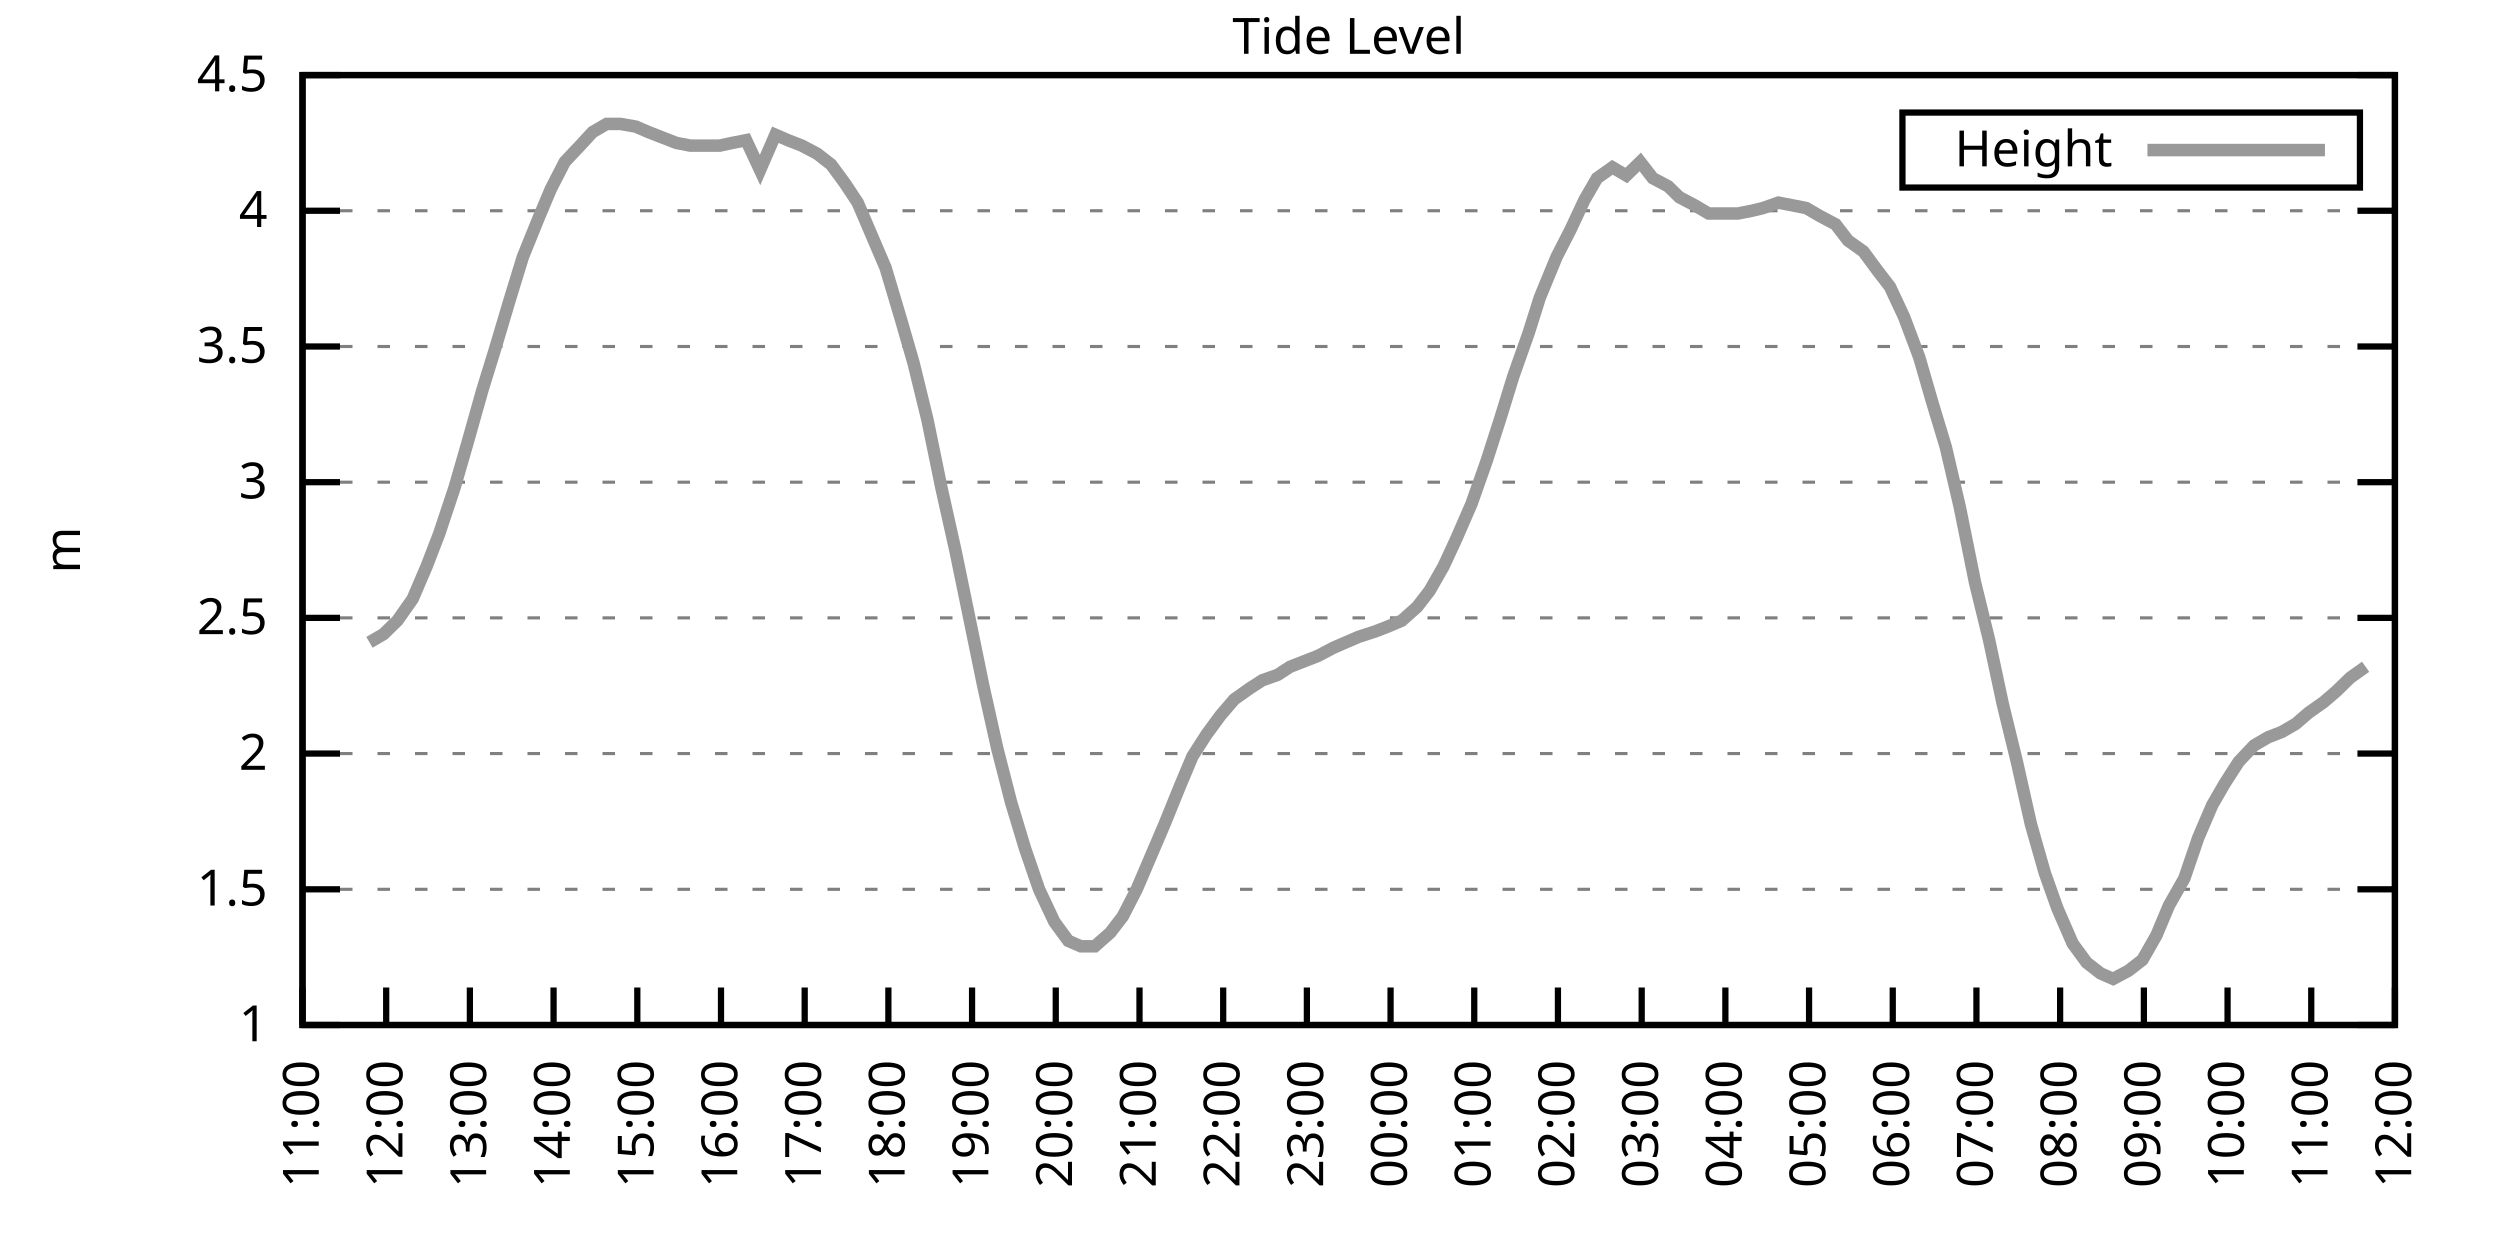
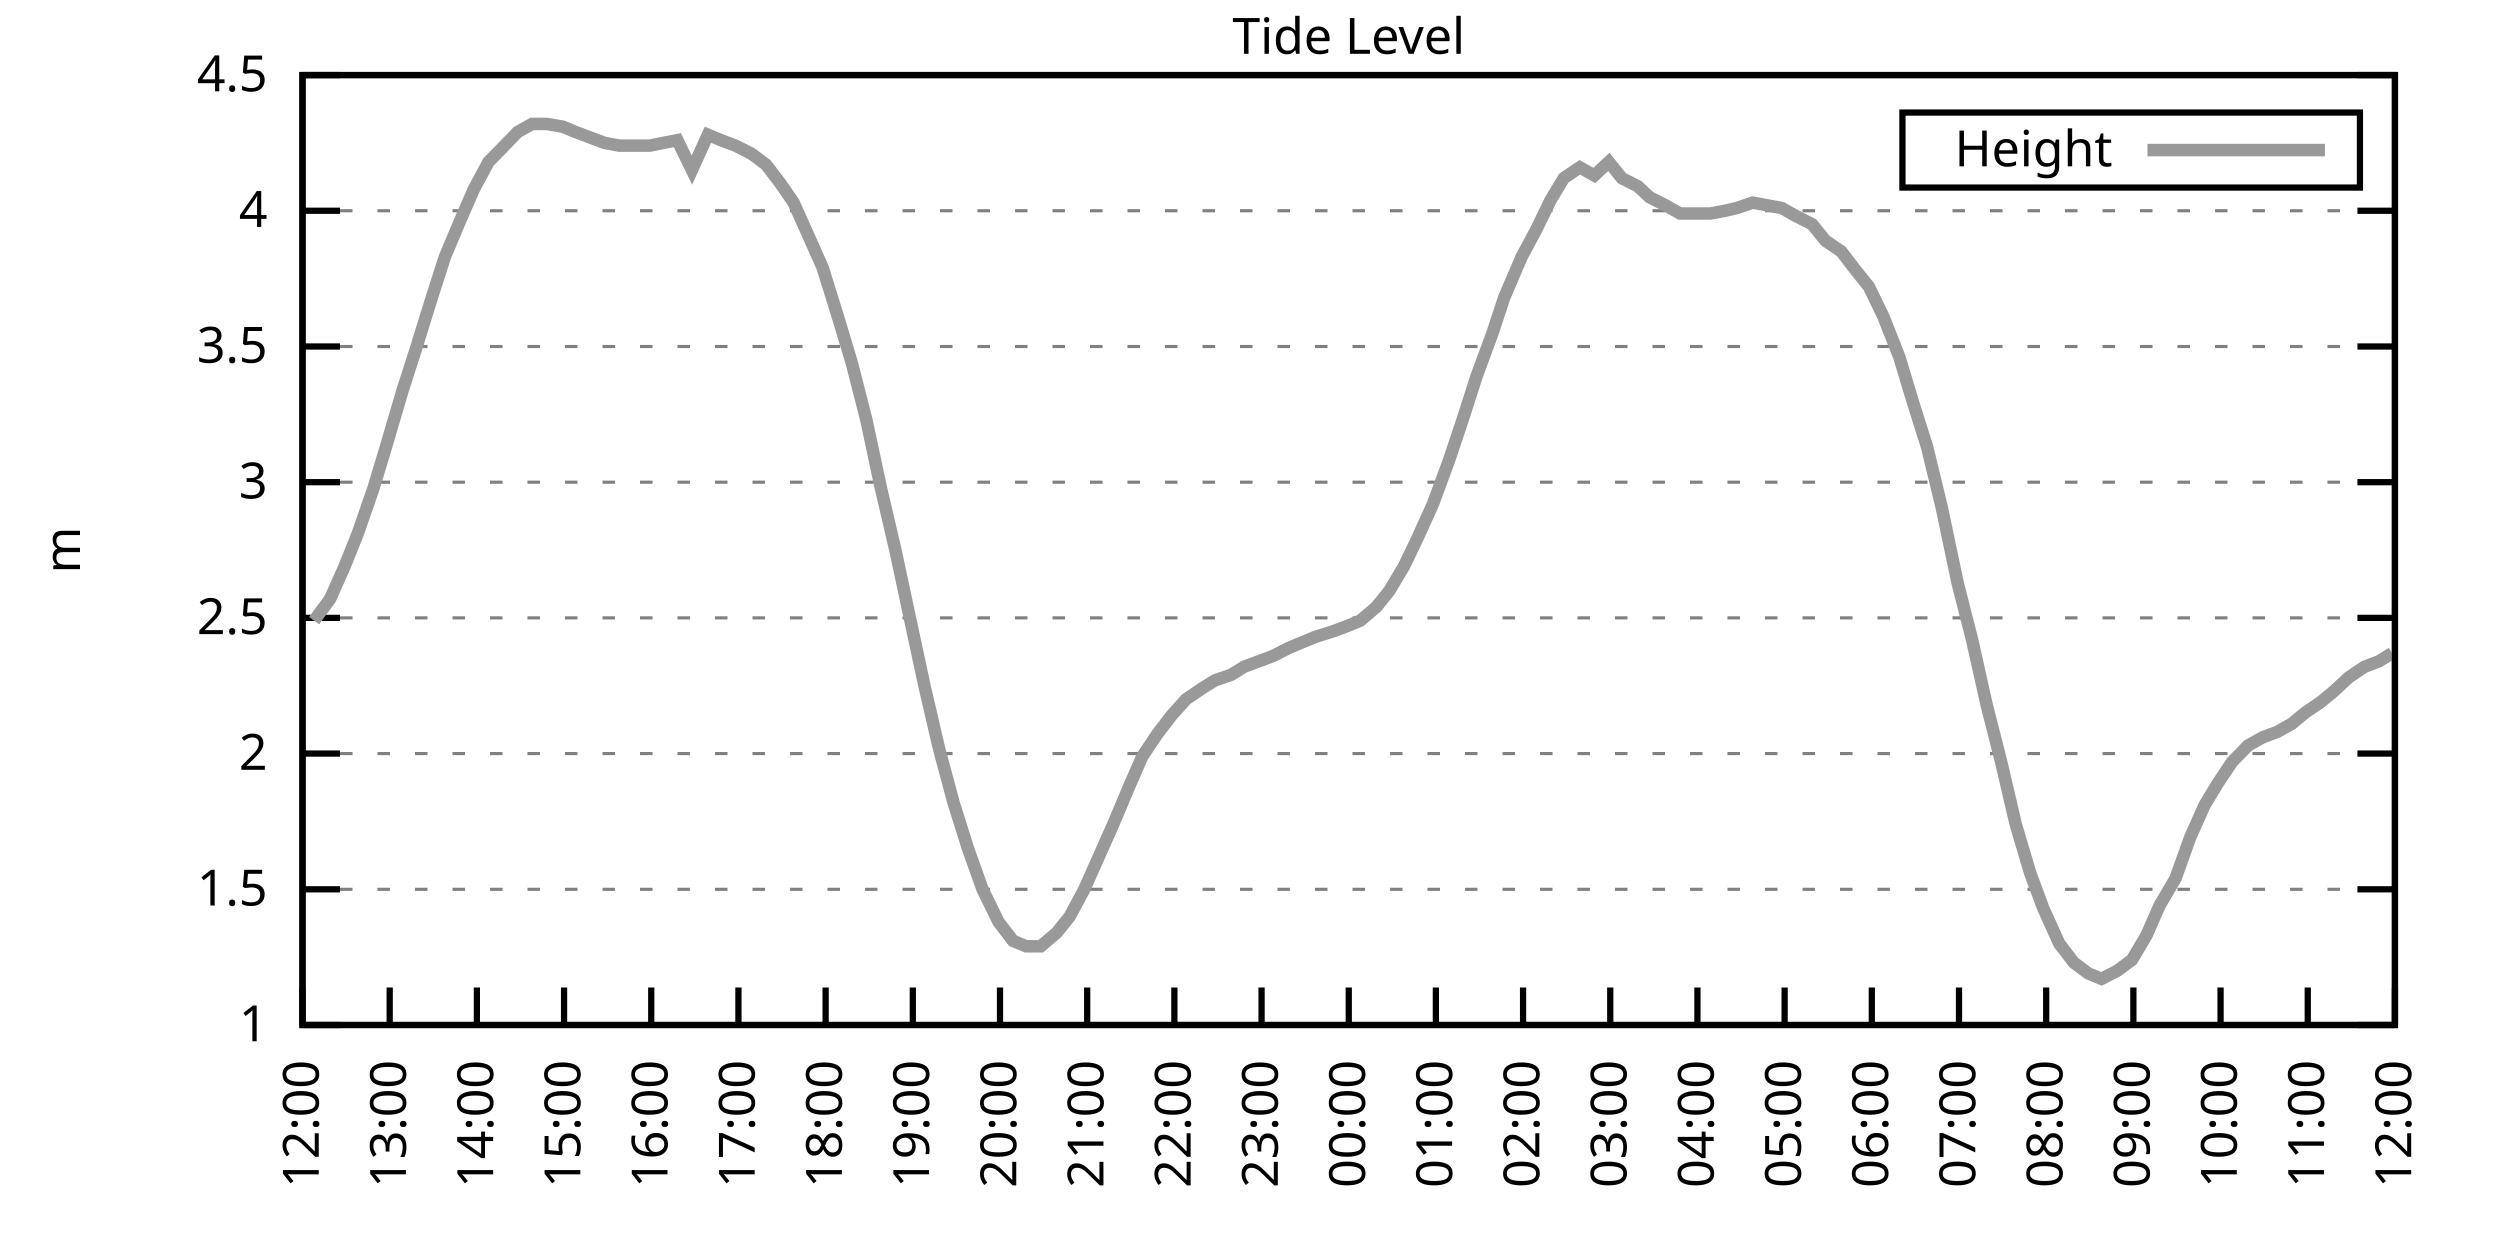
<svg xmlns="http://www.w3.org/2000/svg" xmlns:xlink="http://www.w3.org/1999/xlink" width="400" height="200" viewBox="0 0 400 200">
  <g id="gnuplot_canvas">
    <rect x="0" y="0" width="400" height="200" fill="none" />
    <defs>
      <circle id="gpDot" r="0.5" stroke-width="0.5" stroke="currentColor" />
      <path id="gpPt0" stroke-width="0.333" stroke="currentColor" d="M-1,0 h2 M0,-1 v2" />
      <path id="gpPt1" stroke-width="0.333" stroke="currentColor" d="M-1,-1 L1,1 M1,-1 L-1,1" />
      <path id="gpPt2" stroke-width="0.333" stroke="currentColor" d="M-1,0 L1,0 M0,-1 L0,1 M-1,-1 L1,1 M-1,1 L1,-1" />
      <rect id="gpPt3" stroke-width="0.333" stroke="currentColor" x="-1" y="-1" width="2" height="2" />
      <rect id="gpPt4" stroke-width="0.333" stroke="currentColor" fill="currentColor" x="-1" y="-1" width="2" height="2" />
      <circle id="gpPt5" stroke-width="0.333" stroke="currentColor" cx="0" cy="0" r="1" />
      <use xlink:href="#gpPt5" id="gpPt6" fill="currentColor" stroke="none" />
      <path id="gpPt7" stroke-width="0.333" stroke="currentColor" d="M0,-1.33 L-1.33,0.67 L1.33,0.67 z" />
      <use xlink:href="#gpPt7" id="gpPt8" fill="currentColor" stroke="none" />
      <use xlink:href="#gpPt7" id="gpPt9" stroke="currentColor" transform="rotate(180)" />
      <use xlink:href="#gpPt9" id="gpPt10" fill="currentColor" stroke="none" />
      <use xlink:href="#gpPt3" id="gpPt11" stroke="currentColor" transform="rotate(45)" />
      <use xlink:href="#gpPt11" id="gpPt12" fill="currentColor" stroke="none" />
      <path id="gpPt13" stroke-width="0.333" stroke="currentColor" d="M0,1.330 L1.265,0.411 L0.782,-1.067 L-0.782,-1.076 L-1.265,0.411 z" />
      <use xlink:href="#gpPt13" id="gpPt14" fill="currentColor" stroke="none" />
      <filter id="textbox" filterUnits="objectBoundingBox" x="0" y="0" height="1" width="1">
        <feFlood flood-color="white" flood-opacity="1" result="bgnd" />
        <feComposite in="SourceGraphic" in2="bgnd" operator="atop" />
      </filter>
      <filter id="greybox" filterUnits="objectBoundingBox" x="0" y="0" height="1" width="1">
        <feFlood flood-color="lightgrey" flood-opacity="1" result="grey" />
        <feComposite in="SourceGraphic" in2="grey" operator="atop" />
      </filter>
    </defs>
    <g fill="none" color="white" stroke="currentColor" stroke-width="1.00" stroke-linecap="butt" stroke-linejoin="miter">
</g>
    <g fill="none" color="black" stroke="currentColor" stroke-width="1.00" stroke-linecap="butt" stroke-linejoin="miter">
      <g stroke="none" shape-rendering="crispEdges">
        <polygon fill="rgb(255, 255, 255)" points="48.40,164.00 383.18,164.00 383.18,12.02 48.40,12.02 " />
      </g>
    </g>
    <g fill="none" color="black" stroke="currentColor" stroke-width="1.00" stroke-linecap="butt" stroke-linejoin="miter">
</g>
    <g fill="none" color="black" stroke="black" stroke-width="0.50" stroke-linecap="butt" stroke-linejoin="miter">
</g>
    <g fill="none" color="gray" stroke="currentColor" stroke-width="0.50" stroke-linecap="butt" stroke-linejoin="miter">
      <path stroke="gray" stroke-dasharray="2,4" class="gridline" d="M48.40,164.00 L383.19,164.00  " />
    </g>
    <g fill="none" color="gray" stroke="gray" stroke-width="1.00" stroke-linecap="butt" stroke-linejoin="miter">
</g>
    <g fill="none" color="black" stroke="currentColor" stroke-width="1.00" stroke-linecap="butt" stroke-linejoin="miter">
      <path stroke="black" d="M48.40,164.00 L54.40,164.00 M383.19,164.00 L377.19,164.00  " />
      <g transform="translate(42.80,166.60)" stroke="none" fill="black" font-family="Sans" font-size="8.00" text-anchor="end">
        <text>
          <tspan font-family="Sans"> 1</tspan>
        </text>
      </g>
    </g>
    <g fill="none" color="black" stroke="currentColor" stroke-width="1.00" stroke-linecap="butt" stroke-linejoin="miter">
</g>
    <g fill="none" color="black" stroke="black" stroke-width="0.50" stroke-linecap="butt" stroke-linejoin="miter">
</g>
    <g fill="none" color="gray" stroke="currentColor" stroke-width="0.50" stroke-linecap="butt" stroke-linejoin="miter">
      <path stroke="gray" stroke-dasharray="2,4" class="gridline" d="M48.40,142.29 L383.19,142.29  " />
    </g>
    <g fill="none" color="gray" stroke="gray" stroke-width="1.00" stroke-linecap="butt" stroke-linejoin="miter">
</g>
    <g fill="none" color="black" stroke="currentColor" stroke-width="1.00" stroke-linecap="butt" stroke-linejoin="miter">
      <path stroke="black" d="M48.40,142.29 L54.40,142.29 M383.19,142.29 L377.19,142.29  " />
      <g transform="translate(42.80,144.89)" stroke="none" fill="black" font-family="Sans" font-size="8.00" text-anchor="end">
        <text>
          <tspan font-family="Sans"> 1.5</tspan>
        </text>
      </g>
    </g>
    <g fill="none" color="black" stroke="currentColor" stroke-width="1.00" stroke-linecap="butt" stroke-linejoin="miter">
</g>
    <g fill="none" color="black" stroke="black" stroke-width="0.50" stroke-linecap="butt" stroke-linejoin="miter">
</g>
    <g fill="none" color="gray" stroke="currentColor" stroke-width="0.50" stroke-linecap="butt" stroke-linejoin="miter">
      <path stroke="gray" stroke-dasharray="2,4" class="gridline" d="M48.40,120.57 L383.19,120.57  " />
    </g>
    <g fill="none" color="gray" stroke="gray" stroke-width="1.00" stroke-linecap="butt" stroke-linejoin="miter">
</g>
    <g fill="none" color="black" stroke="currentColor" stroke-width="1.00" stroke-linecap="butt" stroke-linejoin="miter">
      <path stroke="black" d="M48.40,120.57 L54.40,120.57 M383.19,120.57 L377.19,120.57  " />
      <g transform="translate(42.80,123.17)" stroke="none" fill="black" font-family="Sans" font-size="8.00" text-anchor="end">
        <text>
          <tspan font-family="Sans"> 2</tspan>
        </text>
      </g>
    </g>
    <g fill="none" color="black" stroke="currentColor" stroke-width="1.00" stroke-linecap="butt" stroke-linejoin="miter">
</g>
    <g fill="none" color="black" stroke="black" stroke-width="0.50" stroke-linecap="butt" stroke-linejoin="miter">
</g>
    <g fill="none" color="gray" stroke="currentColor" stroke-width="0.50" stroke-linecap="butt" stroke-linejoin="miter">
      <path stroke="gray" stroke-dasharray="2,4" class="gridline" d="M48.40,98.86 L383.19,98.86  " />
    </g>
    <g fill="none" color="gray" stroke="gray" stroke-width="1.00" stroke-linecap="butt" stroke-linejoin="miter">
</g>
    <g fill="none" color="black" stroke="currentColor" stroke-width="1.00" stroke-linecap="butt" stroke-linejoin="miter">
      <path stroke="black" d="M48.40,98.86 L54.40,98.86 M383.19,98.86 L377.19,98.86  " />
      <g transform="translate(42.80,101.46)" stroke="none" fill="black" font-family="Sans" font-size="8.00" text-anchor="end">
        <text>
          <tspan font-family="Sans"> 2.5</tspan>
        </text>
      </g>
    </g>
    <g fill="none" color="black" stroke="currentColor" stroke-width="1.00" stroke-linecap="butt" stroke-linejoin="miter">
</g>
    <g fill="none" color="black" stroke="black" stroke-width="0.50" stroke-linecap="butt" stroke-linejoin="miter">
</g>
    <g fill="none" color="gray" stroke="currentColor" stroke-width="0.50" stroke-linecap="butt" stroke-linejoin="miter">
      <path stroke="gray" stroke-dasharray="2,4" class="gridline" d="M48.40,77.15 L383.19,77.15  " />
    </g>
    <g fill="none" color="gray" stroke="gray" stroke-width="1.00" stroke-linecap="butt" stroke-linejoin="miter">
</g>
    <g fill="none" color="black" stroke="currentColor" stroke-width="1.00" stroke-linecap="butt" stroke-linejoin="miter">
      <path stroke="black" d="M48.40,77.15 L54.40,77.15 M383.19,77.15 L377.19,77.15  " />
      <g transform="translate(42.80,79.75)" stroke="none" fill="black" font-family="Sans" font-size="8.00" text-anchor="end">
        <text>
          <tspan font-family="Sans"> 3</tspan>
        </text>
      </g>
    </g>
    <g fill="none" color="black" stroke="currentColor" stroke-width="1.00" stroke-linecap="butt" stroke-linejoin="miter">
</g>
    <g fill="none" color="black" stroke="black" stroke-width="0.50" stroke-linecap="butt" stroke-linejoin="miter">
</g>
    <g fill="none" color="gray" stroke="currentColor" stroke-width="0.50" stroke-linecap="butt" stroke-linejoin="miter">
      <path stroke="gray" stroke-dasharray="2,4" class="gridline" d="M48.40,55.44 L383.19,55.44  " />
    </g>
    <g fill="none" color="gray" stroke="gray" stroke-width="1.00" stroke-linecap="butt" stroke-linejoin="miter">
</g>
    <g fill="none" color="black" stroke="currentColor" stroke-width="1.00" stroke-linecap="butt" stroke-linejoin="miter">
      <path stroke="black" d="M48.40,55.44 L54.40,55.44 M383.19,55.44 L377.19,55.44  " />
      <g transform="translate(42.80,58.04)" stroke="none" fill="black" font-family="Sans" font-size="8.00" text-anchor="end">
        <text>
          <tspan font-family="Sans"> 3.5</tspan>
        </text>
      </g>
    </g>
    <g fill="none" color="black" stroke="currentColor" stroke-width="1.00" stroke-linecap="butt" stroke-linejoin="miter">
</g>
    <g fill="none" color="black" stroke="black" stroke-width="0.50" stroke-linecap="butt" stroke-linejoin="miter">
</g>
    <g fill="none" color="gray" stroke="currentColor" stroke-width="0.50" stroke-linecap="butt" stroke-linejoin="miter">
      <path stroke="gray" stroke-dasharray="2,4" class="gridline" d="M48.40,33.72 L383.19,33.72  " />
    </g>
    <g fill="none" color="gray" stroke="gray" stroke-width="1.00" stroke-linecap="butt" stroke-linejoin="miter">
</g>
    <g fill="none" color="black" stroke="currentColor" stroke-width="1.00" stroke-linecap="butt" stroke-linejoin="miter">
      <path stroke="black" d="M48.40,33.72 L54.40,33.72 M383.19,33.72 L377.19,33.72  " />
      <g transform="translate(42.80,36.32)" stroke="none" fill="black" font-family="Sans" font-size="8.00" text-anchor="end">
        <text>
          <tspan font-family="Sans"> 4</tspan>
        </text>
      </g>
    </g>
    <g fill="none" color="black" stroke="currentColor" stroke-width="1.00" stroke-linecap="butt" stroke-linejoin="miter">
</g>
    <g fill="none" color="black" stroke="black" stroke-width="0.50" stroke-linecap="butt" stroke-linejoin="miter">
</g>
    <g fill="none" color="gray" stroke="currentColor" stroke-width="0.50" stroke-linecap="butt" stroke-linejoin="miter">
      <path stroke="gray" stroke-dasharray="2,4" class="gridline" d="M48.40,12.01 L383.19,12.01  " />
    </g>
    <g fill="none" color="gray" stroke="gray" stroke-width="1.00" stroke-linecap="butt" stroke-linejoin="miter">
</g>
    <g fill="none" color="black" stroke="currentColor" stroke-width="1.00" stroke-linecap="butt" stroke-linejoin="miter">
      <path stroke="black" d="M48.40,12.01 L54.40,12.01 M383.19,12.01 L377.19,12.01  " />
      <g transform="translate(42.80,14.61)" stroke="none" fill="black" font-family="Sans" font-size="8.00" text-anchor="end">
        <text>
          <tspan font-family="Sans"> 4.5</tspan>
        </text>
      </g>
    </g>
    <g fill="none" color="black" stroke="currentColor" stroke-width="1.00" stroke-linecap="butt" stroke-linejoin="miter">
      <path stroke="black" d="M48.40,164.00 L48.40,158.00  " />
      <g transform="translate(51.00,169.60) rotate(270.00)" stroke="none" fill="black" font-family="Sans" font-size="8.00" text-anchor="end">
        <text>
-           <tspan font-family="Sans">11:00</tspan>
-         </text>
-       </g>
-     </g>
-     <g fill="none" color="black" stroke="currentColor" stroke-width="1.00" stroke-linecap="butt" stroke-linejoin="miter">
-       <path stroke="black" d="M61.79,164.00 L61.79,158.00  " />
-       <g transform="translate(64.39,169.60) rotate(270.00)" stroke="none" fill="black" font-family="Sans" font-size="8.00" text-anchor="end">
-         <text>
          <tspan font-family="Sans">12:00</tspan>
        </text>
      </g>
    </g>
    <g fill="none" color="black" stroke="currentColor" stroke-width="1.00" stroke-linecap="butt" stroke-linejoin="miter">
-       <path stroke="black" d="M75.18,164.00 L75.18,158.00  " />
-       <g transform="translate(77.78,169.60) rotate(270.00)" stroke="none" fill="black" font-family="Sans" font-size="8.00" text-anchor="end">
+       <path stroke="black" d="M62.35,164.00 L62.35,158.00  " />
+       <g transform="translate(64.95,169.60) rotate(270.00)" stroke="none" fill="black" font-family="Sans" font-size="8.00" text-anchor="end">
        <text>
          <tspan font-family="Sans">13:00</tspan>
        </text>
      </g>
    </g>
    <g fill="none" color="black" stroke="currentColor" stroke-width="1.00" stroke-linecap="butt" stroke-linejoin="miter">
-       <path stroke="black" d="M88.57,164.00 L88.57,158.00  " />
-       <g transform="translate(91.17,169.60) rotate(270.00)" stroke="none" fill="black" font-family="Sans" font-size="8.00" text-anchor="end">
+       <path stroke="black" d="M76.30,164.00 L76.30,158.00  " />
+       <g transform="translate(78.90,169.60) rotate(270.00)" stroke="none" fill="black" font-family="Sans" font-size="8.00" text-anchor="end">
        <text>
          <tspan font-family="Sans">14:00</tspan>
        </text>
      </g>
    </g>
    <g fill="none" color="black" stroke="currentColor" stroke-width="1.00" stroke-linecap="butt" stroke-linejoin="miter">
-       <path stroke="black" d="M101.97,164.00 L101.97,158.00  " />
-       <g transform="translate(104.57,169.60) rotate(270.00)" stroke="none" fill="black" font-family="Sans" font-size="8.00" text-anchor="end">
+       <path stroke="black" d="M90.25,164.00 L90.25,158.00  " />
+       <g transform="translate(92.85,169.60) rotate(270.00)" stroke="none" fill="black" font-family="Sans" font-size="8.00" text-anchor="end">
        <text>
          <tspan font-family="Sans">15:00</tspan>
        </text>
      </g>
    </g>
    <g fill="none" color="black" stroke="currentColor" stroke-width="1.00" stroke-linecap="butt" stroke-linejoin="miter">
-       <path stroke="black" d="M115.36,164.00 L115.36,158.00  " />
-       <g transform="translate(117.96,169.60) rotate(270.00)" stroke="none" fill="black" font-family="Sans" font-size="8.00" text-anchor="end">
+       <path stroke="black" d="M104.20,164.00 L104.20,158.00  " />
+       <g transform="translate(106.80,169.60) rotate(270.00)" stroke="none" fill="black" font-family="Sans" font-size="8.00" text-anchor="end">
        <text>
          <tspan font-family="Sans">16:00</tspan>
        </text>
      </g>
    </g>
    <g fill="none" color="black" stroke="currentColor" stroke-width="1.00" stroke-linecap="butt" stroke-linejoin="miter">
-       <path stroke="black" d="M128.75,164.00 L128.75,158.00  " />
-       <g transform="translate(131.35,169.60) rotate(270.00)" stroke="none" fill="black" font-family="Sans" font-size="8.00" text-anchor="end">
+       <path stroke="black" d="M118.15,164.00 L118.15,158.00  " />
+       <g transform="translate(120.75,169.60) rotate(270.00)" stroke="none" fill="black" font-family="Sans" font-size="8.00" text-anchor="end">
        <text>
          <tspan font-family="Sans">17:00</tspan>
        </text>
      </g>
    </g>
    <g fill="none" color="black" stroke="currentColor" stroke-width="1.00" stroke-linecap="butt" stroke-linejoin="miter">
-       <path stroke="black" d="M142.14,164.00 L142.14,158.00  " />
-       <g transform="translate(144.74,169.60) rotate(270.00)" stroke="none" fill="black" font-family="Sans" font-size="8.00" text-anchor="end">
+       <path stroke="black" d="M132.10,164.00 L132.10,158.00  " />
+       <g transform="translate(134.70,169.60) rotate(270.00)" stroke="none" fill="black" font-family="Sans" font-size="8.00" text-anchor="end">
        <text>
          <tspan font-family="Sans">18:00</tspan>
        </text>
      </g>
    </g>
    <g fill="none" color="black" stroke="currentColor" stroke-width="1.00" stroke-linecap="butt" stroke-linejoin="miter">
-       <path stroke="black" d="M155.53,164.00 L155.53,158.00  " />
-       <g transform="translate(158.13,169.60) rotate(270.00)" stroke="none" fill="black" font-family="Sans" font-size="8.00" text-anchor="end">
+       <path stroke="black" d="M146.05,164.00 L146.05,158.00  " />
+       <g transform="translate(148.65,169.60) rotate(270.00)" stroke="none" fill="black" font-family="Sans" font-size="8.00" text-anchor="end">
        <text>
          <tspan font-family="Sans">19:00</tspan>
        </text>
      </g>
    </g>
    <g fill="none" color="black" stroke="currentColor" stroke-width="1.00" stroke-linecap="butt" stroke-linejoin="miter">
-       <path stroke="black" d="M168.92,164.00 L168.92,158.00  " />
-       <g transform="translate(171.52,169.60) rotate(270.00)" stroke="none" fill="black" font-family="Sans" font-size="8.00" text-anchor="end">
+       <path stroke="black" d="M160.00,164.00 L160.00,158.00  " />
+       <g transform="translate(162.60,169.60) rotate(270.00)" stroke="none" fill="black" font-family="Sans" font-size="8.00" text-anchor="end">
        <text>
          <tspan font-family="Sans">20:00</tspan>
        </text>
      </g>
    </g>
    <g fill="none" color="black" stroke="currentColor" stroke-width="1.00" stroke-linecap="butt" stroke-linejoin="miter">
-       <path stroke="black" d="M182.32,164.00 L182.32,158.00  " />
-       <g transform="translate(184.92,169.60) rotate(270.00)" stroke="none" fill="black" font-family="Sans" font-size="8.00" text-anchor="end">
+       <path stroke="black" d="M173.95,164.00 L173.95,158.00  " />
+       <g transform="translate(176.55,169.60) rotate(270.00)" stroke="none" fill="black" font-family="Sans" font-size="8.00" text-anchor="end">
        <text>
          <tspan font-family="Sans">21:00</tspan>
        </text>
      </g>
    </g>
    <g fill="none" color="black" stroke="currentColor" stroke-width="1.00" stroke-linecap="butt" stroke-linejoin="miter">
-       <path stroke="black" d="M195.71,164.00 L195.71,158.00  " />
-       <g transform="translate(198.31,169.60) rotate(270.00)" stroke="none" fill="black" font-family="Sans" font-size="8.00" text-anchor="end">
+       <path stroke="black" d="M187.90,164.00 L187.90,158.00  " />
+       <g transform="translate(190.50,169.60) rotate(270.00)" stroke="none" fill="black" font-family="Sans" font-size="8.00" text-anchor="end">
        <text>
          <tspan font-family="Sans">22:00</tspan>
        </text>
      </g>
    </g>
    <g fill="none" color="black" stroke="currentColor" stroke-width="1.00" stroke-linecap="butt" stroke-linejoin="miter">
-       <path stroke="black" d="M209.10,164.00 L209.10,158.00  " />
-       <g transform="translate(211.70,169.60) rotate(270.00)" stroke="none" fill="black" font-family="Sans" font-size="8.00" text-anchor="end">
+       <path stroke="black" d="M201.85,164.00 L201.85,158.00  " />
+       <g transform="translate(204.45,169.60) rotate(270.00)" stroke="none" fill="black" font-family="Sans" font-size="8.00" text-anchor="end">
        <text>
          <tspan font-family="Sans">23:00</tspan>
        </text>
      </g>
    </g>
    <g fill="none" color="black" stroke="currentColor" stroke-width="1.00" stroke-linecap="butt" stroke-linejoin="miter">
-       <path stroke="black" d="M222.49,164.00 L222.49,158.00  " />
-       <g transform="translate(225.09,169.60) rotate(270.00)" stroke="none" fill="black" font-family="Sans" font-size="8.00" text-anchor="end">
+       <path stroke="black" d="M215.80,164.00 L215.80,158.00  " />
+       <g transform="translate(218.40,169.60) rotate(270.00)" stroke="none" fill="black" font-family="Sans" font-size="8.00" text-anchor="end">
        <text>
          <tspan font-family="Sans">00:00</tspan>
        </text>
      </g>
    </g>
    <g fill="none" color="black" stroke="currentColor" stroke-width="1.00" stroke-linecap="butt" stroke-linejoin="miter">
-       <path stroke="black" d="M235.88,164.00 L235.88,158.00  " />
-       <g transform="translate(238.48,169.60) rotate(270.00)" stroke="none" fill="black" font-family="Sans" font-size="8.00" text-anchor="end">
+       <path stroke="black" d="M229.74,164.00 L229.74,158.00  " />
+       <g transform="translate(232.34,169.60) rotate(270.00)" stroke="none" fill="black" font-family="Sans" font-size="8.00" text-anchor="end">
        <text>
          <tspan font-family="Sans">01:00</tspan>
        </text>
      </g>
    </g>
    <g fill="none" color="black" stroke="currentColor" stroke-width="1.00" stroke-linecap="butt" stroke-linejoin="miter">
-       <path stroke="black" d="M249.27,164.00 L249.27,158.00  " />
-       <g transform="translate(251.87,169.60) rotate(270.00)" stroke="none" fill="black" font-family="Sans" font-size="8.00" text-anchor="end">
+       <path stroke="black" d="M243.69,164.00 L243.69,158.00  " />
+       <g transform="translate(246.29,169.60) rotate(270.00)" stroke="none" fill="black" font-family="Sans" font-size="8.00" text-anchor="end">
        <text>
          <tspan font-family="Sans">02:00</tspan>
        </text>
      </g>
    </g>
    <g fill="none" color="black" stroke="currentColor" stroke-width="1.00" stroke-linecap="butt" stroke-linejoin="miter">
-       <path stroke="black" d="M262.67,164.00 L262.67,158.00  " />
-       <g transform="translate(265.27,169.60) rotate(270.00)" stroke="none" fill="black" font-family="Sans" font-size="8.00" text-anchor="end">
+       <path stroke="black" d="M257.64,164.00 L257.64,158.00  " />
+       <g transform="translate(260.24,169.60) rotate(270.00)" stroke="none" fill="black" font-family="Sans" font-size="8.00" text-anchor="end">
        <text>
          <tspan font-family="Sans">03:00</tspan>
        </text>
      </g>
    </g>
    <g fill="none" color="black" stroke="currentColor" stroke-width="1.00" stroke-linecap="butt" stroke-linejoin="miter">
-       <path stroke="black" d="M276.06,164.00 L276.06,158.00  " />
-       <g transform="translate(278.66,169.60) rotate(270.00)" stroke="none" fill="black" font-family="Sans" font-size="8.00" text-anchor="end">
+       <path stroke="black" d="M271.59,164.00 L271.59,158.00  " />
+       <g transform="translate(274.19,169.60) rotate(270.00)" stroke="none" fill="black" font-family="Sans" font-size="8.00" text-anchor="end">
        <text>
          <tspan font-family="Sans">04:00</tspan>
        </text>
      </g>
    </g>
    <g fill="none" color="black" stroke="currentColor" stroke-width="1.00" stroke-linecap="butt" stroke-linejoin="miter">
-       <path stroke="black" d="M289.45,164.00 L289.45,158.00  " />
-       <g transform="translate(292.05,169.60) rotate(270.00)" stroke="none" fill="black" font-family="Sans" font-size="8.00" text-anchor="end">
+       <path stroke="black" d="M285.54,164.00 L285.54,158.00  " />
+       <g transform="translate(288.14,169.60) rotate(270.00)" stroke="none" fill="black" font-family="Sans" font-size="8.00" text-anchor="end">
        <text>
          <tspan font-family="Sans">05:00</tspan>
        </text>
      </g>
    </g>
    <g fill="none" color="black" stroke="currentColor" stroke-width="1.00" stroke-linecap="butt" stroke-linejoin="miter">
-       <path stroke="black" d="M302.84,164.00 L302.84,158.00  " />
-       <g transform="translate(305.44,169.60) rotate(270.00)" stroke="none" fill="black" font-family="Sans" font-size="8.00" text-anchor="end">
+       <path stroke="black" d="M299.49,164.00 L299.49,158.00  " />
+       <g transform="translate(302.09,169.60) rotate(270.00)" stroke="none" fill="black" font-family="Sans" font-size="8.00" text-anchor="end">
        <text>
          <tspan font-family="Sans">06:00</tspan>
        </text>
      </g>
    </g>
    <g fill="none" color="black" stroke="currentColor" stroke-width="1.00" stroke-linecap="butt" stroke-linejoin="miter">
-       <path stroke="black" d="M316.23,164.00 L316.23,158.00  " />
-       <g transform="translate(318.83,169.60) rotate(270.00)" stroke="none" fill="black" font-family="Sans" font-size="8.00" text-anchor="end">
+       <path stroke="black" d="M313.44,164.00 L313.44,158.00  " />
+       <g transform="translate(316.04,169.60) rotate(270.00)" stroke="none" fill="black" font-family="Sans" font-size="8.00" text-anchor="end">
        <text>
          <tspan font-family="Sans">07:00</tspan>
        </text>
      </g>
    </g>
    <g fill="none" color="black" stroke="currentColor" stroke-width="1.00" stroke-linecap="butt" stroke-linejoin="miter">
-       <path stroke="black" d="M329.62,164.00 L329.62,158.00  " />
-       <g transform="translate(332.22,169.60) rotate(270.00)" stroke="none" fill="black" font-family="Sans" font-size="8.00" text-anchor="end">
+       <path stroke="black" d="M327.39,164.00 L327.39,158.00  " />
+       <g transform="translate(329.99,169.60) rotate(270.00)" stroke="none" fill="black" font-family="Sans" font-size="8.00" text-anchor="end">
        <text>
          <tspan font-family="Sans">08:00</tspan>
        </text>
      </g>
    </g>
    <g fill="none" color="black" stroke="currentColor" stroke-width="1.00" stroke-linecap="butt" stroke-linejoin="miter">
-       <path stroke="black" d="M343.02,164.00 L343.02,158.00  " />
-       <g transform="translate(345.62,169.60) rotate(270.00)" stroke="none" fill="black" font-family="Sans" font-size="8.00" text-anchor="end">
+       <path stroke="black" d="M341.34,164.00 L341.34,158.00  " />
+       <g transform="translate(343.94,169.60) rotate(270.00)" stroke="none" fill="black" font-family="Sans" font-size="8.00" text-anchor="end">
        <text>
          <tspan font-family="Sans">09:00</tspan>
        </text>
      </g>
    </g>
    <g fill="none" color="black" stroke="currentColor" stroke-width="1.00" stroke-linecap="butt" stroke-linejoin="miter">
-       <path stroke="black" d="M356.41,164.00 L356.41,158.00  " />
-       <g transform="translate(359.01,169.60) rotate(270.00)" stroke="none" fill="black" font-family="Sans" font-size="8.00" text-anchor="end">
+       <path stroke="black" d="M355.29,164.00 L355.29,158.00  " />
+       <g transform="translate(357.89,169.60) rotate(270.00)" stroke="none" fill="black" font-family="Sans" font-size="8.00" text-anchor="end">
        <text>
          <tspan font-family="Sans">10:00</tspan>
        </text>
      </g>
    </g>
    <g fill="none" color="black" stroke="currentColor" stroke-width="1.00" stroke-linecap="butt" stroke-linejoin="miter">
-       <path stroke="black" d="M369.80,164.00 L369.80,158.00  " />
-       <g transform="translate(372.40,169.60) rotate(270.00)" stroke="none" fill="black" font-family="Sans" font-size="8.00" text-anchor="end">
+       <path stroke="black" d="M369.24,164.00 L369.24,158.00  " />
+       <g transform="translate(371.84,169.60) rotate(270.00)" stroke="none" fill="black" font-family="Sans" font-size="8.00" text-anchor="end">
        <text>
          <tspan font-family="Sans">11:00</tspan>
        </text>
      </g>
    </g>
    <g fill="none" color="black" stroke="currentColor" stroke-width="1.00" stroke-linecap="butt" stroke-linejoin="miter">
      <path stroke="black" d="M383.19,164.00 L383.19,158.00  " />
      <g transform="translate(385.79,169.60) rotate(270.00)" stroke="none" fill="black" font-family="Sans" font-size="8.00" text-anchor="end">
        <text>
          <tspan font-family="Sans">12:00</tspan>
        </text>
      </g>
    </g>
    <g fill="none" color="black" stroke="currentColor" stroke-width="1.00" stroke-linecap="butt" stroke-linejoin="miter">
</g>
    <g fill="none" color="black" stroke="currentColor" stroke-width="1.00" stroke-linecap="butt" stroke-linejoin="miter">
      <path stroke="black" d="M48.40,12.01 L48.40,164.00 L383.19,164.00 L383.19,12.01 L48.40,12.01 Z  " />
    </g>
    <g fill="none" color="black" stroke="currentColor" stroke-width="1.00" stroke-linecap="butt" stroke-linejoin="miter">
</g>
    <g fill="none" color="black" stroke="currentColor" stroke-width="1.00" stroke-linecap="butt" stroke-linejoin="miter">
      <path stroke="black" d="M304.39,30.01 L304.39,18.01 L377.59,18.01 L377.59,30.01 L304.39,30.01 Z  " />
    </g>
    <g id="Tide_level_plot_1">
      <g fill="none" color="white" stroke="black" stroke-width="2.00" stroke-linecap="butt" stroke-linejoin="miter">
</g>
      <g fill="none" color="black" stroke="currentColor" stroke-width="2.00" stroke-linecap="butt" stroke-linejoin="miter">
        <g transform="translate(337.99,26.61)" stroke="none" fill="black" font-family="Sans" font-size="8.00" text-anchor="end">
          <text>
            <tspan font-family="Sans">Height</tspan>
          </text>
        </g>
      </g>
      <g fill="none" color="black" stroke="currentColor" stroke-width="2.00" stroke-linecap="butt" stroke-linejoin="miter">
-         <path stroke="rgb(153, 153, 153)" d="M343.59,24.01 L371.99,24.01 M59.11,102.77 L61.35,101.47 L63.58,99.30 L66.03,95.82 L68.26,90.61 L70.27,85.40   L72.73,78.02 L74.74,71.07 L77.19,62.38 L79.20,55.87 L81.66,47.62 L83.66,41.11 L86.12,35.03 L88.13,30.25   L90.36,25.91 L92.82,23.30 L94.82,21.13 L97.06,19.83 L99.29,19.83 L101.74,20.26 L103.75,21.13 L105.98,22.00   L108.22,22.87 L110.45,23.30 L112.68,23.30 L115.13,23.30 L117.14,22.87 L119.38,22.43 L121.61,27.21 L124.06,21.56   L126.07,22.43 L128.30,23.30 L130.76,24.60 L132.99,26.34 L135.22,29.38 L137.23,32.42 L139.46,37.63 L141.69,42.84   L144.15,51.09 L146.16,58.04 L148.39,67.16 L150.62,78.02 L152.85,88.00 L155.09,98.86 L157.32,109.72 L159.55,119.71   L161.78,128.39 L164.01,135.77 L166.25,142.29 L168.70,147.50 L170.93,150.54 L172.94,151.41 L175.17,151.41 L177.63,149.24   L179.64,146.63 L181.87,142.29 L184.10,137.08 L186.33,131.86 L188.79,125.79 L190.80,121.01 L193.03,117.53 L195.26,114.49   L197.49,111.89 L199.95,110.15 L201.96,108.85 L204.41,107.98 L206.42,106.68 L208.65,105.81 L210.88,104.94 L213.34,103.64   L215.35,102.77 L217.36,101.90 L220.04,101.03 L222.27,100.16 L224.28,99.30 L226.73,97.12 L228.74,94.52 L230.97,90.61   L232.98,86.27 L235.44,80.62 L237.89,73.67 L240.12,66.73 L242.13,60.21 L244.59,53.26 L246.37,47.62 L249.05,41.11   L251.28,36.76 L253.51,31.99 L255.52,28.51 L257.98,26.77 L260.21,28.08 L262.44,25.91 L264.45,28.51 L266.91,29.81   L268.69,31.55 L271.15,32.85 L273.38,34.16 L275.83,34.16 L278.07,34.16 L280.30,33.72 L282.08,33.29 L284.54,32.42   L286.77,32.85 L289.00,33.29 L291.23,34.59 L293.69,35.89 L295.70,38.50 L298.15,40.24 L300.39,43.28 L302.39,45.88   L304.63,50.66 L307.08,57.17 L309.09,64.12 L311.32,71.50 L313.55,81.06 L316.01,93.22 L318.24,102.34 L320.47,112.76   L322.70,121.88 L324.94,131.86 L327.17,139.68 L329.18,145.33 L331.63,150.97 L333.86,154.01 L336.10,155.75 L338.10,156.62   L340.56,155.31 L342.79,153.58 L345.02,149.67 L347.03,144.89 L349.49,140.55 L351.72,134.04 L353.95,128.83 L355.96,125.35   L358.19,121.88 L360.65,119.27 L362.88,117.97 L365.11,117.10 L367.34,115.80 L369.35,114.06 L371.81,112.32 L373.82,110.59   L376.05,108.42 L378.50,106.68  " />
+         <path stroke="rgb(153, 153, 153)" d="M343.59,24.01 L371.99,24.01 M50.26,99.30 L52.82,95.82 L55.14,90.61 L57.23,85.40 L59.79,78.02 L61.88,71.07   L64.44,62.38 L66.53,55.87 L69.09,47.62 L71.18,41.11 L73.74,35.03 L75.83,30.25 L78.16,25.91 L80.72,23.30   L82.81,21.13 L85.13,19.83 L87.46,19.83 L90.02,20.26 L92.11,21.13 L94.43,22.00 L96.76,22.87 L99.08,23.30   L101.41,23.30 L103.97,23.30 L106.06,22.87 L108.38,22.43 L110.71,27.21 L113.27,21.56 L115.36,22.43 L117.68,23.30   L120.24,24.60 L122.57,26.34 L124.89,29.38 L126.98,32.42 L129.31,37.63 L131.63,42.84 L134.19,51.09 L136.28,58.04   L138.61,67.16 L140.93,78.02 L143.26,88.00 L145.58,98.86 L147.91,109.72 L150.23,119.71 L152.56,128.39 L154.88,135.77   L157.21,142.29 L159.76,147.50 L162.09,150.54 L164.18,151.41 L166.51,151.41 L169.06,149.24 L171.16,146.63 L173.48,142.29   L175.81,137.08 L178.13,131.86 L180.69,125.79 L182.78,121.01 L185.11,117.53 L187.43,114.49 L189.76,111.89 L192.31,110.15   L194.41,108.85 L196.96,107.98 L199.06,106.68 L201.38,105.81 L203.71,104.94 L206.26,103.64 L208.36,102.77 L210.45,101.90   L213.24,101.03 L215.56,100.16 L217.65,99.30 L220.21,97.12 L222.30,94.52 L224.63,90.61 L226.72,86.27 L229.28,80.62   L231.84,73.67 L234.16,66.73 L236.25,60.21 L238.81,53.26 L240.67,47.62 L243.46,41.11 L245.79,36.76 L248.11,31.99   L250.20,28.51 L252.76,26.77 L255.09,28.08 L257.41,25.91 L259.50,28.51 L262.06,29.81 L263.92,31.55 L266.48,32.85   L268.80,34.16 L271.36,34.16 L273.69,34.16 L276.01,33.72 L277.87,33.29 L280.43,32.42 L282.75,32.85 L285.08,33.29   L287.40,34.59 L289.96,35.89 L292.05,38.50 L294.61,40.24 L296.94,43.28 L299.03,45.88 L301.35,50.66 L303.91,57.17   L306.00,64.12 L308.33,71.50 L310.65,81.06 L313.21,93.22 L315.53,102.34 L317.86,112.76 L320.18,121.88 L322.51,131.86   L324.83,139.68 L326.93,145.33 L329.48,150.97 L331.81,154.01 L334.13,155.75 L336.23,156.62 L338.78,155.31 L341.11,153.58   L343.43,149.67 L345.53,144.89 L348.08,140.55 L350.41,134.04 L352.73,128.83 L354.83,125.35 L357.15,121.88 L359.71,119.27   L362.03,117.97 L364.36,117.10 L366.68,115.80 L368.78,114.06 L371.33,112.32 L373.43,110.59 L375.75,108.42 L378.31,106.68   L380.63,105.81 L382.73,104.51  " />
      </g>
    </g>
    <g fill="none" color="black" stroke="currentColor" stroke-width="2.00" stroke-linecap="butt" stroke-linejoin="miter">
</g>
    <g fill="none" color="black" stroke="black" stroke-width="1.00" stroke-linecap="butt" stroke-linejoin="miter">
</g>
    <g fill="none" color="black" stroke="currentColor" stroke-width="1.00" stroke-linecap="butt" stroke-linejoin="miter">
      <path stroke="black" d="M48.40,12.01 L48.40,164.00 L383.19,164.00 L383.19,12.01 L48.40,12.01 Z  " />
      <g transform="translate(12.80,88.01) rotate(270.00)" stroke="none" fill="black" font-family="Sans" font-size="8.00" text-anchor="middle">
        <text>
          <tspan font-family="Sans">m</tspan>
        </text>
      </g>
    </g>
    <g fill="none" color="black" stroke="currentColor" stroke-width="1.00" stroke-linecap="butt" stroke-linejoin="miter">
</g>
    <g fill="none" color="black" stroke="currentColor" stroke-width="1.00" stroke-linecap="butt" stroke-linejoin="miter">
      <g transform="translate(215.79,8.61)" stroke="none" fill="black" font-family="Sans" font-size="8.00" text-anchor="middle">
        <text>
          <tspan font-family="Sans">Tide Level</tspan>
        </text>
      </g>
    </g>
    <g fill="none" color="black" stroke="currentColor" stroke-width="1.00" stroke-linecap="butt" stroke-linejoin="miter">
</g>
  </g>
</svg>
